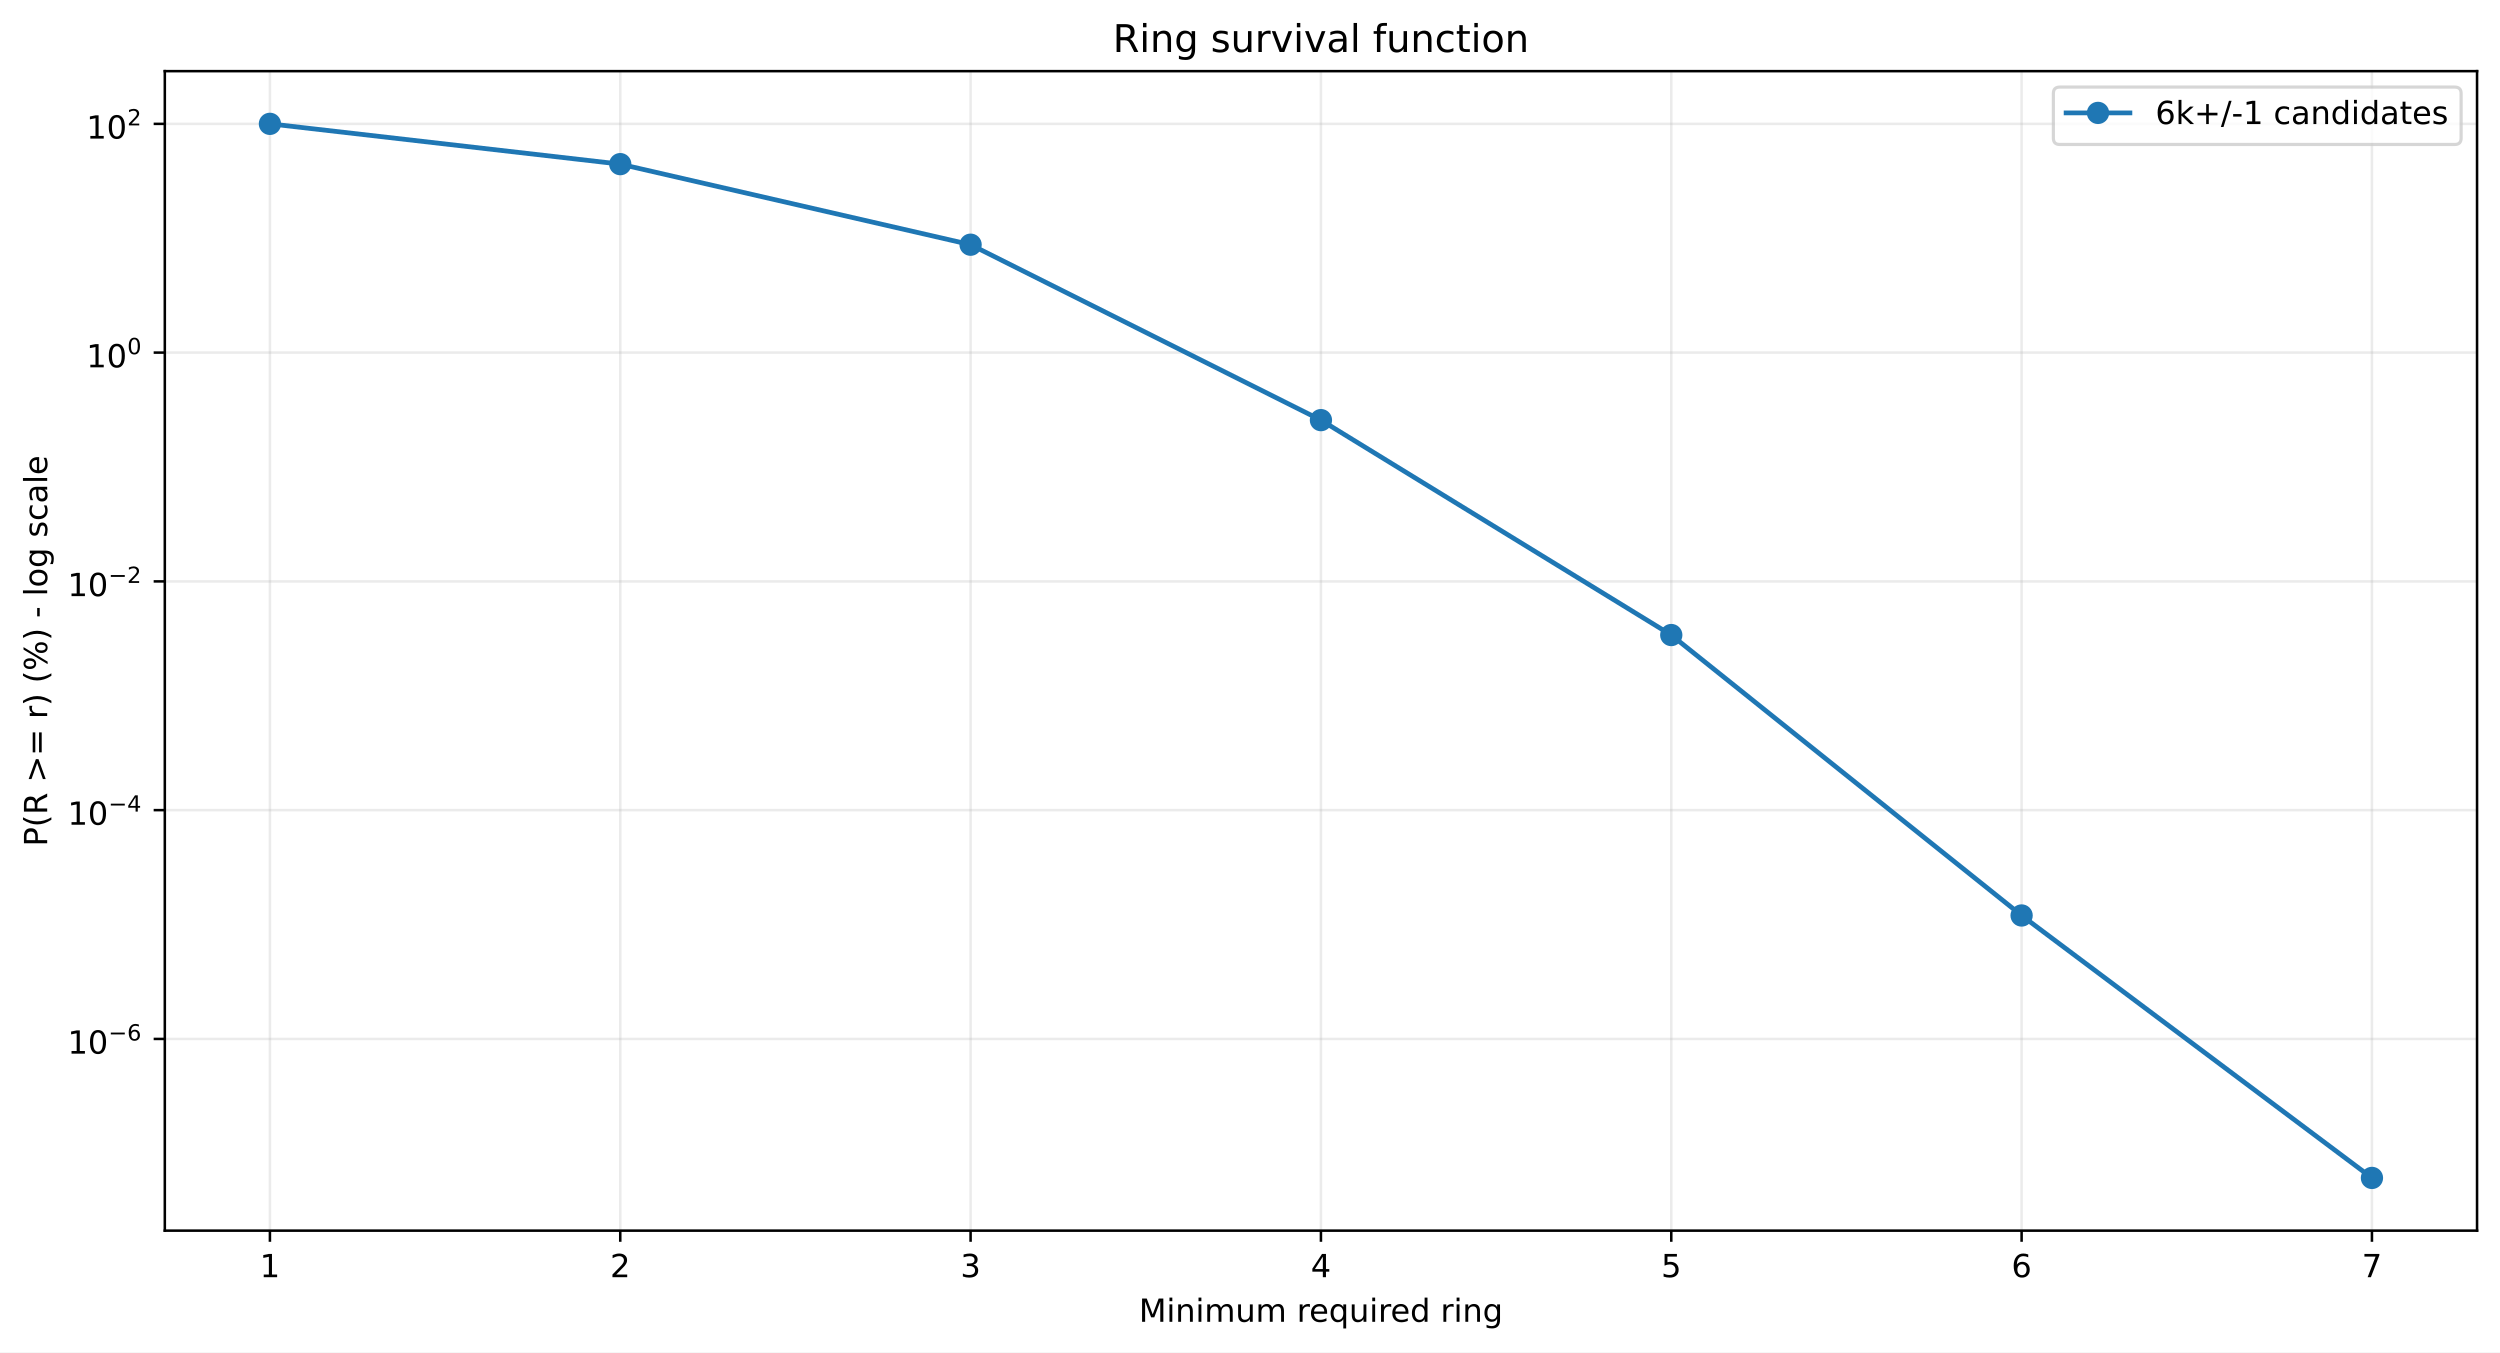
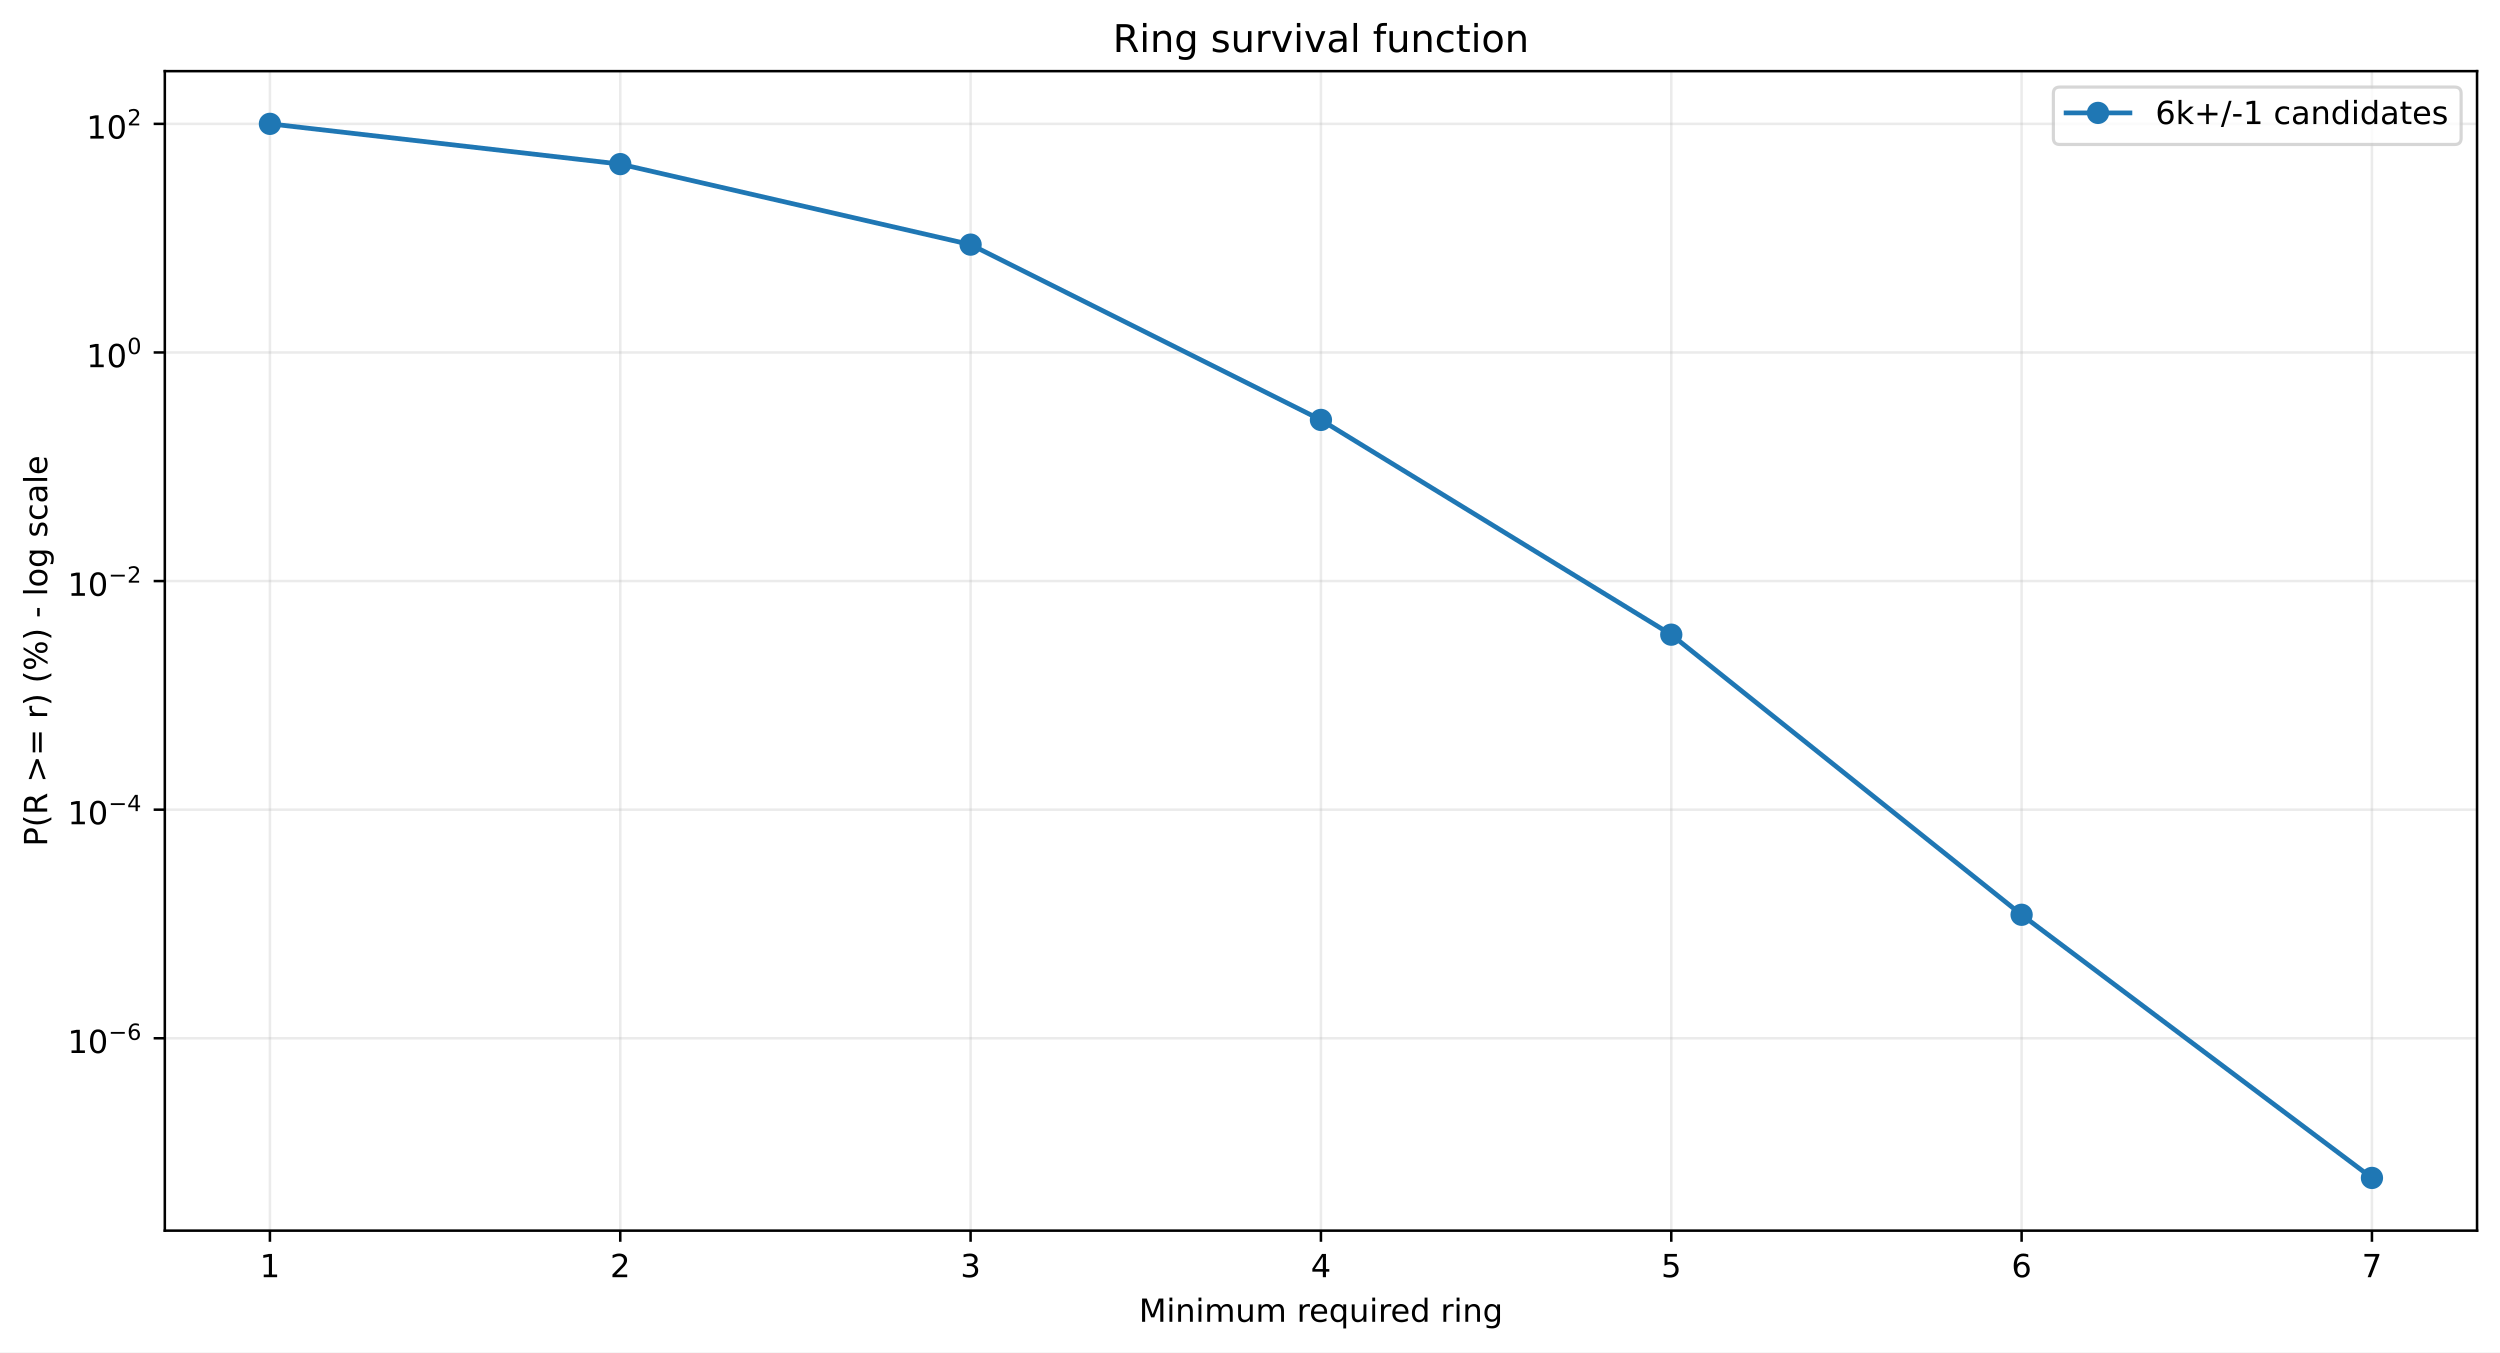
<svg xmlns="http://www.w3.org/2000/svg" xmlns:xlink="http://www.w3.org/1999/xlink" width="784.218pt" height="424.237pt" viewBox="0 0 784.218 424.237" version="1.1">
  <defs>
    <style type="text/css">*{stroke-linejoin: round; stroke-linecap: butt}</style>
  </defs>
  <g id="figure_1">
    <g id="patch_1">
      <path d="M 0 424.237  L 784.218 424.237  L 784.218 0  L 0 0  z " style="fill: #ffffff" />
    </g>
    <g id="axes_1">
      <g id="patch_2">
        <path d="M 51.701 386.036  L 777.018 386.036  L 777.018 22.318  L 51.701 22.318  z " style="fill: #ffffff" />
      </g>
      <g id="matplotlib.axis_1">
        <g id="xtick_1">
          <g id="line2d_1">
-             <path d="M 84.67 386.036  L 84.67 22.318  " clip-path="url(#p94afe099c2)" style="fill: none; stroke: #b0b0b0; stroke-opacity: 0.25; stroke-width: 0.8; stroke-linecap: square" />
+             <path d="M 84.67 386.036  L 84.67 22.318  " clip-path="url(#p0434c4e054)" style="fill: none; stroke: #b0b0b0; stroke-opacity: 0.25; stroke-width: 0.8; stroke-linecap: square" />
          </g>
          <g id="line2d_2">
            <defs>
-               <path id="m9cb161e739" d="M 0 0  L 0 3.5  " style="stroke: #000000; stroke-width: 0.8" />
+               <path id="m0dc231ab66" d="M 0 0  L 0 3.5  " style="stroke: #000000; stroke-width: 0.8" />
            </defs>
            <g>
-               <use xlink:href="#m9cb161e739" x="84.67" y="386.036" style="stroke: #000000; stroke-width: 0.8" />
+               <use xlink:href="#m0dc231ab66" x="84.67" y="386.036" style="stroke: #000000; stroke-width: 0.8" />
            </g>
          </g>
          <g id="text_1">
            <g transform="translate(81.48852 400.6334) scale(0.1 -0.1)">
              <defs>
                <path id="DejaVuSans-14" d="M 794 531  L 1825 531  L 1825 4091  L 703 3866  L 703 4441  L 1819 4666  L 2450 4666  L 2450 531  L 3481 531  L 3481 0  L 794 0  L 794 531  z " transform="scale(0.015625)" />
              </defs>
              <use xlink:href="#DejaVuSans-14" />
            </g>
          </g>
        </g>
        <g id="xtick_2">
          <g id="line2d_3">
-             <path d="M 194.566 386.036  L 194.566 22.318  " clip-path="url(#p94afe099c2)" style="fill: none; stroke: #b0b0b0; stroke-opacity: 0.25; stroke-width: 0.8; stroke-linecap: square" />
+             <path d="M 194.566 386.036  L 194.566 22.318  " clip-path="url(#p0434c4e054)" style="fill: none; stroke: #b0b0b0; stroke-opacity: 0.25; stroke-width: 0.8; stroke-linecap: square" />
          </g>
          <g id="line2d_4">
            <g>
-               <use xlink:href="#m9cb161e739" x="194.566" y="386.036" style="stroke: #000000; stroke-width: 0.8" />
+               <use xlink:href="#m0dc231ab66" x="194.566" y="386.036" style="stroke: #000000; stroke-width: 0.8" />
            </g>
          </g>
          <g id="text_2">
            <g transform="translate(191.3851 400.6334) scale(0.1 -0.1)">
              <defs>
                <path id="DejaVuSans-15" d="M 1228 531  L 3431 531  L 3431 0  L 469 0  L 469 531  Q 828 903 1448 1529  Q 2069 2156 2228 2338  Q 2531 2678 2651 2914  Q 2772 3150 2772 3378  Q 2772 3750 2511 3984  Q 2250 4219 1831 4219  Q 1534 4219 1204 4116  Q 875 4013 500 3803  L 500 4441  Q 881 4594 1212 4672  Q 1544 4750 1819 4750  Q 2544 4750 2975 4387  Q 3406 4025 3406 3419  Q 3406 3131 3298 2873  Q 3191 2616 2906 2266  Q 2828 2175 2409 1742  Q 1991 1309 1228 531  z " transform="scale(0.015625)" />
              </defs>
              <use xlink:href="#DejaVuSans-15" />
            </g>
          </g>
        </g>
        <g id="xtick_3">
          <g id="line2d_5">
-             <path d="M 304.463 386.036  L 304.463 22.318  " clip-path="url(#p94afe099c2)" style="fill: none; stroke: #b0b0b0; stroke-opacity: 0.25; stroke-width: 0.8; stroke-linecap: square" />
+             <path d="M 304.463 386.036  L 304.463 22.318  " clip-path="url(#p0434c4e054)" style="fill: none; stroke: #b0b0b0; stroke-opacity: 0.25; stroke-width: 0.8; stroke-linecap: square" />
          </g>
          <g id="line2d_6">
            <g>
-               <use xlink:href="#m9cb161e739" x="304.463" y="386.036" style="stroke: #000000; stroke-width: 0.8" />
+               <use xlink:href="#m0dc231ab66" x="304.463" y="386.036" style="stroke: #000000; stroke-width: 0.8" />
            </g>
          </g>
          <g id="text_3">
            <g transform="translate(301.2817 400.6334) scale(0.1 -0.1)">
              <defs>
                <path id="DejaVuSans-16" d="M 2597 2516  Q 3050 2419 3304 2112  Q 3559 1806 3559 1356  Q 3559 666 3084 287  Q 2609 -91 1734 -91  Q 1441 -91 1130 -33  Q 819 25 488 141  L 488 750  Q 750 597 1062 519  Q 1375 441 1716 441  Q 2309 441 2620 675  Q 2931 909 2931 1356  Q 2931 1769 2642 2001  Q 2353 2234 1838 2234  L 1294 2234  L 1294 2753  L 1863 2753  Q 2328 2753 2575 2939  Q 2822 3125 2822 3475  Q 2822 3834 2567 4026  Q 2313 4219 1838 4219  Q 1578 4219 1281 4162  Q 984 4106 628 3988  L 628 4550  Q 988 4650 1302 4700  Q 1616 4750 1894 4750  Q 2613 4750 3031 4423  Q 3450 4097 3450 3541  Q 3450 3153 3228 2886  Q 3006 2619 2597 2516  z " transform="scale(0.015625)" />
              </defs>
              <use xlink:href="#DejaVuSans-16" />
            </g>
          </g>
        </g>
        <g id="xtick_4">
          <g id="line2d_7">
-             <path d="M 414.36 386.036  L 414.36 22.318  " clip-path="url(#p94afe099c2)" style="fill: none; stroke: #b0b0b0; stroke-opacity: 0.25; stroke-width: 0.8; stroke-linecap: square" />
+             <path d="M 414.36 386.036  L 414.36 22.318  " clip-path="url(#p0434c4e054)" style="fill: none; stroke: #b0b0b0; stroke-opacity: 0.25; stroke-width: 0.8; stroke-linecap: square" />
          </g>
          <g id="line2d_8">
            <g>
-               <use xlink:href="#m9cb161e739" x="414.36" y="386.036" style="stroke: #000000; stroke-width: 0.8" />
+               <use xlink:href="#m0dc231ab66" x="414.36" y="386.036" style="stroke: #000000; stroke-width: 0.8" />
            </g>
          </g>
          <g id="text_4">
            <g transform="translate(411.1784 400.6334) scale(0.1 -0.1)">
              <defs>
                <path id="DejaVuSans-17" d="M 2419 4116  L 825 1625  L 2419 1625  L 2419 4116  z M 2253 4666  L 3047 4666  L 3047 1625  L 3713 1625  L 3713 1100  L 3047 1100  L 3047 0  L 2419 0  L 2419 1100  L 313 1100  L 313 1709  L 2253 4666  z " transform="scale(0.015625)" />
              </defs>
              <use xlink:href="#DejaVuSans-17" />
            </g>
          </g>
        </g>
        <g id="xtick_5">
          <g id="line2d_9">
-             <path d="M 524.256 386.036  L 524.256 22.318  " clip-path="url(#p94afe099c2)" style="fill: none; stroke: #b0b0b0; stroke-opacity: 0.25; stroke-width: 0.8; stroke-linecap: square" />
+             <path d="M 524.256 386.036  L 524.256 22.318  " clip-path="url(#p0434c4e054)" style="fill: none; stroke: #b0b0b0; stroke-opacity: 0.25; stroke-width: 0.8; stroke-linecap: square" />
          </g>
          <g id="line2d_10">
            <g>
-               <use xlink:href="#m9cb161e739" x="524.256" y="386.036" style="stroke: #000000; stroke-width: 0.8" />
+               <use xlink:href="#m0dc231ab66" x="524.256" y="386.036" style="stroke: #000000; stroke-width: 0.8" />
            </g>
          </g>
          <g id="text_5">
            <g transform="translate(521.075 400.6334) scale(0.1 -0.1)">
              <defs>
                <path id="DejaVuSans-18" d="M 691 4666  L 3169 4666  L 3169 4134  L 1269 4134  L 1269 2991  Q 1406 3038 1543 3061  Q 1681 3084 1819 3084  Q 2600 3084 3056 2656  Q 3513 2228 3513 1497  Q 3513 744 3044 326  Q 2575 -91 1722 -91  Q 1428 -91 1123 -41  Q 819 9 494 109  L 494 744  Q 775 591 1075 516  Q 1375 441 1709 441  Q 2250 441 2565 725  Q 2881 1009 2881 1497  Q 2881 1984 2565 2268  Q 2250 2553 1709 2553  Q 1456 2553 1204 2497  Q 953 2441 691 2322  L 691 4666  z " transform="scale(0.015625)" />
              </defs>
              <use xlink:href="#DejaVuSans-18" />
            </g>
          </g>
        </g>
        <g id="xtick_6">
          <g id="line2d_11">
-             <path d="M 634.153 386.036  L 634.153 22.318  " clip-path="url(#p94afe099c2)" style="fill: none; stroke: #b0b0b0; stroke-opacity: 0.25; stroke-width: 0.8; stroke-linecap: square" />
+             <path d="M 634.153 386.036  L 634.153 22.318  " clip-path="url(#p0434c4e054)" style="fill: none; stroke: #b0b0b0; stroke-opacity: 0.25; stroke-width: 0.8; stroke-linecap: square" />
          </g>
          <g id="line2d_12">
            <g>
-               <use xlink:href="#m9cb161e739" x="634.153" y="386.036" style="stroke: #000000; stroke-width: 0.8" />
+               <use xlink:href="#m0dc231ab66" x="634.153" y="386.036" style="stroke: #000000; stroke-width: 0.8" />
            </g>
          </g>
          <g id="text_6">
            <g transform="translate(630.9716 400.6334) scale(0.1 -0.1)">
              <defs>
                <path id="DejaVuSans-19" d="M 2113 2584  Q 1688 2584 1439 2293  Q 1191 2003 1191 1497  Q 1191 994 1439 701  Q 1688 409 2113 409  Q 2538 409 2786 701  Q 3034 994 3034 1497  Q 3034 2003 2786 2293  Q 2538 2584 2113 2584  z M 3366 4563  L 3366 3988  Q 3128 4100 2886 4159  Q 2644 4219 2406 4219  Q 1781 4219 1451 3797  Q 1122 3375 1075 2522  Q 1259 2794 1537 2939  Q 1816 3084 2150 3084  Q 2853 3084 3261 2657  Q 3669 2231 3669 1497  Q 3669 778 3244 343  Q 2819 -91 2113 -91  Q 1303 -91 875 529  Q 447 1150 447 2328  Q 447 3434 972 4092  Q 1497 4750 2381 4750  Q 2619 4750 2861 4703  Q 3103 4656 3366 4563  z " transform="scale(0.015625)" />
              </defs>
              <use xlink:href="#DejaVuSans-19" />
            </g>
          </g>
        </g>
        <g id="xtick_7">
          <g id="line2d_13">
-             <path d="M 744.049 386.036  L 744.049 22.318  " clip-path="url(#p94afe099c2)" style="fill: none; stroke: #b0b0b0; stroke-opacity: 0.25; stroke-width: 0.8; stroke-linecap: square" />
+             <path d="M 744.049 386.036  L 744.049 22.318  " clip-path="url(#p0434c4e054)" style="fill: none; stroke: #b0b0b0; stroke-opacity: 0.25; stroke-width: 0.8; stroke-linecap: square" />
          </g>
          <g id="line2d_14">
            <g>
-               <use xlink:href="#m9cb161e739" x="744.049" y="386.036" style="stroke: #000000; stroke-width: 0.8" />
+               <use xlink:href="#m0dc231ab66" x="744.049" y="386.036" style="stroke: #000000; stroke-width: 0.8" />
            </g>
          </g>
          <g id="text_7">
            <g transform="translate(740.8682 400.6334) scale(0.1 -0.1)">
              <defs>
                <path id="DejaVuSans-1a" d="M 525 4666  L 3525 4666  L 3525 4397  L 1831 0  L 1172 0  L 2766 4134  L 525 4134  L 525 4666  z " transform="scale(0.015625)" />
              </defs>
              <use xlink:href="#DejaVuSans-1a" />
            </g>
          </g>
        </g>
        <g id="text_8">
          <g transform="translate(357.2737 414.6342) scale(0.1 -0.1)">
            <defs>
              <path id="DejaVuSans-30" d="M 628 4666  L 1569 4666  L 2759 1491  L 3956 4666  L 4897 4666  L 4897 0  L 4281 0  L 4281 4097  L 3078 897  L 2444 897  L 1241 4097  L 1241 0  L 628 0  L 628 4666  z " transform="scale(0.015625)" />
              <path id="DejaVuSans-4c" d="M 603 3500  L 1178 3500  L 1178 0  L 603 0  L 603 3500  z M 603 4863  L 1178 4863  L 1178 4134  L 603 4134  L 603 4863  z " transform="scale(0.015625)" />
              <path id="DejaVuSans-51" d="M 3513 2113  L 3513 0  L 2938 0  L 2938 2094  Q 2938 2591 2744 2837  Q 2550 3084 2163 3084  Q 1697 3084 1428 2787  Q 1159 2491 1159 1978  L 1159 0  L 581 0  L 581 3500  L 1159 3500  L 1159 2956  Q 1366 3272 1645 3428  Q 1925 3584 2291 3584  Q 2894 3584 3203 3211  Q 3513 2838 3513 2113  z " transform="scale(0.015625)" />
              <path id="DejaVuSans-50" d="M 3328 2828  Q 3544 3216 3844 3400  Q 4144 3584 4550 3584  Q 5097 3584 5394 3201  Q 5691 2819 5691 2113  L 5691 0  L 5113 0  L 5113 2094  Q 5113 2597 4934 2840  Q 4756 3084 4391 3084  Q 3944 3084 3684 2787  Q 3425 2491 3425 1978  L 3425 0  L 2847 0  L 2847 2094  Q 2847 2600 2669 2842  Q 2491 3084 2119 3084  Q 1678 3084 1418 2786  Q 1159 2488 1159 1978  L 1159 0  L 581 0  L 581 3500  L 1159 3500  L 1159 2956  Q 1356 3278 1631 3431  Q 1906 3584 2284 3584  Q 2666 3584 2933 3390  Q 3200 3197 3328 2828  z " transform="scale(0.015625)" />
              <path id="DejaVuSans-58" d="M 544 1381  L 544 3500  L 1119 3500  L 1119 1403  Q 1119 906 1312 657  Q 1506 409 1894 409  Q 2359 409 2629 706  Q 2900 1003 2900 1516  L 2900 3500  L 3475 3500  L 3475 0  L 2900 0  L 2900 538  Q 2691 219 2414 64  Q 2138 -91 1772 -91  Q 1169 -91 856 284  Q 544 659 544 1381  z M 1991 3584  L 1991 3584  z " transform="scale(0.015625)" />
              <path id="DejaVuSans-3" transform="scale(0.015625)" />
              <path id="DejaVuSans-55" d="M 2631 2963  Q 2534 3019 2420 3045  Q 2306 3072 2169 3072  Q 1681 3072 1420 2755  Q 1159 2438 1159 1844  L 1159 0  L 581 0  L 581 3500  L 1159 3500  L 1159 2956  Q 1341 3275 1631 3429  Q 1922 3584 2338 3584  Q 2397 3584 2469 3576  Q 2541 3569 2628 3553  L 2631 2963  z " transform="scale(0.015625)" />
              <path id="DejaVuSans-48" d="M 3597 1894  L 3597 1613  L 953 1613  Q 991 1019 1311 708  Q 1631 397 2203 397  Q 2534 397 2845 478  Q 3156 559 3463 722  L 3463 178  Q 3153 47 2828 -22  Q 2503 -91 2169 -91  Q 1331 -91 842 396  Q 353 884 353 1716  Q 353 2575 817 3079  Q 1281 3584 2069 3584  Q 2775 3584 3186 3129  Q 3597 2675 3597 1894  z M 3022 2063  Q 3016 2534 2758 2815  Q 2500 3097 2075 3097  Q 1594 3097 1305 2825  Q 1016 2553 972 2059  L 3022 2063  z " transform="scale(0.015625)" />
              <path id="DejaVuSans-54" d="M 947 1747  Q 947 1113 1208 752  Q 1469 391 1925 391  Q 2381 391 2643 752  Q 2906 1113 2906 1747  Q 2906 2381 2643 2742  Q 2381 3103 1925 3103  Q 1469 3103 1208 2742  Q 947 2381 947 1747  z M 2906 525  Q 2725 213 2448 61  Q 2172 -91 1784 -91  Q 1150 -91 751 415  Q 353 922 353 1747  Q 353 2572 751 3078  Q 1150 3584 1784 3584  Q 2172 3584 2448 3432  Q 2725 3281 2906 2969  L 2906 3500  L 3481 3500  L 3481 -1331  L 2906 -1331  L 2906 525  z " transform="scale(0.015625)" />
              <path id="DejaVuSans-47" d="M 2906 2969  L 2906 4863  L 3481 4863  L 3481 0  L 2906 0  L 2906 525  Q 2725 213 2448 61  Q 2172 -91 1784 -91  Q 1150 -91 751 415  Q 353 922 353 1747  Q 353 2572 751 3078  Q 1150 3584 1784 3584  Q 2172 3584 2448 3432  Q 2725 3281 2906 2969  z M 947 1747  Q 947 1113 1208 752  Q 1469 391 1925 391  Q 2381 391 2643 752  Q 2906 1113 2906 1747  Q 2906 2381 2643 2742  Q 2381 3103 1925 3103  Q 1469 3103 1208 2742  Q 947 2381 947 1747  z " transform="scale(0.015625)" />
              <path id="DejaVuSans-4a" d="M 2906 1791  Q 2906 2416 2648 2759  Q 2391 3103 1925 3103  Q 1463 3103 1205 2759  Q 947 2416 947 1791  Q 947 1169 1205 825  Q 1463 481 1925 481  Q 2391 481 2648 825  Q 2906 1169 2906 1791  z M 3481 434  Q 3481 -459 3084 -895  Q 2688 -1331 1869 -1331  Q 1566 -1331 1297 -1286  Q 1028 -1241 775 -1147  L 775 -588  Q 1028 -725 1275 -790  Q 1522 -856 1778 -856  Q 2344 -856 2625 -561  Q 2906 -266 2906 331  L 2906 616  Q 2728 306 2450 153  Q 2172 0 1784 0  Q 1141 0 747 490  Q 353 981 353 1791  Q 353 2603 747 3093  Q 1141 3584 1784 3584  Q 2172 3584 2450 3431  Q 2728 3278 2906 2969  L 2906 3500  L 3481 3500  L 3481 434  z " transform="scale(0.015625)" />
            </defs>
            <use xlink:href="#DejaVuSans-30" />
            <use xlink:href="#DejaVuSans-4c" transform="translate(86.28125 0)" />
            <use xlink:href="#DejaVuSans-51" transform="translate(114.0625 0)" />
            <use xlink:href="#DejaVuSans-4c" transform="translate(177.4375 0)" />
            <use xlink:href="#DejaVuSans-50" transform="translate(205.2188 0)" />
            <use xlink:href="#DejaVuSans-58" transform="translate(302.625 0)" />
            <use xlink:href="#DejaVuSans-50" transform="translate(366 0)" />
            <use xlink:href="#DejaVuSans-3" transform="translate(463.4062 0)" />
            <use xlink:href="#DejaVuSans-55" transform="translate(495.1875 0)" />
            <use xlink:href="#DejaVuSans-48" transform="translate(534.0938 0)" />
            <use xlink:href="#DejaVuSans-54" transform="translate(595.625 0)" />
            <use xlink:href="#DejaVuSans-58" transform="translate(659.1094 0)" />
            <use xlink:href="#DejaVuSans-4c" transform="translate(722.4844 0)" />
            <use xlink:href="#DejaVuSans-55" transform="translate(750.2656 0)" />
            <use xlink:href="#DejaVuSans-48" transform="translate(789.1719 0)" />
            <use xlink:href="#DejaVuSans-47" transform="translate(850.7031 0)" />
            <use xlink:href="#DejaVuSans-3" transform="translate(914.1875 0)" />
            <use xlink:href="#DejaVuSans-55" transform="translate(945.9688 0)" />
            <use xlink:href="#DejaVuSans-4c" transform="translate(987.0781 0)" />
            <use xlink:href="#DejaVuSans-51" transform="translate(1014.859 0)" />
            <use xlink:href="#DejaVuSans-4a" transform="translate(1078.234 0)" />
          </g>
        </g>
      </g>
      <g id="matplotlib.axis_2">
        <g id="ytick_1">
          <g id="line2d_15">
-             <path d="M 51.701 325.895  L 777.018 325.895  " clip-path="url(#p94afe099c2)" style="fill: none; stroke: #b0b0b0; stroke-opacity: 0.25; stroke-width: 0.8; stroke-linecap: square" />
+             <path d="M 51.701 325.695  L 777.018 325.695  " clip-path="url(#p0434c4e054)" style="fill: none; stroke: #b0b0b0; stroke-opacity: 0.25; stroke-width: 0.8; stroke-linecap: square" />
          </g>
          <g id="line2d_16">
            <defs>
-               <path id="m0ee964421a" d="M 0 0  L -3.5 0  " style="stroke: #000000; stroke-width: 0.8" />
+               <path id="mc0c664984e" d="M 0 0  L -3.5 0  " style="stroke: #000000; stroke-width: 0.8" />
            </defs>
            <g>
-               <use xlink:href="#m0ee964421a" x="51.701" y="325.895" style="stroke: #000000; stroke-width: 0.8" />
+               <use xlink:href="#mc0c664984e" x="51.701" y="325.695" style="stroke: #000000; stroke-width: 0.8" />
            </g>
          </g>
          <g id="text_9">
-             <g transform="translate(21.20078 330.5954) scale(0.1 -0.1)">
+             <g transform="translate(21.20078 330.3951) scale(0.1 -0.1)">
              <defs>
                <path id="DejaVuSans-13" d="M 2034 4250  Q 1547 4250 1301 3770  Q 1056 3291 1056 2328  Q 1056 1369 1301 889  Q 1547 409 2034 409  Q 2525 409 2770 889  Q 3016 1369 3016 2328  Q 3016 3291 2770 3770  Q 2525 4250 2034 4250  z M 2034 4750  Q 2819 4750 3233 4129  Q 3647 3509 3647 2328  Q 3647 1150 3233 529  Q 2819 -91 2034 -91  Q 1250 -91 836 529  Q 422 1150 422 2328  Q 422 3509 836 4129  Q 1250 4750 2034 4750  z " transform="scale(0.015625)" />
                <path id="DejaVuSans-c9c" d="M 678 2272  L 4684 2272  L 4684 1741  L 678 1741  L 678 2272  z " transform="scale(0.015625)" />
              </defs>
              <use xlink:href="#DejaVuSans-14" transform="translate(0 0.746875)" />
              <use xlink:href="#DejaVuSans-13" transform="translate(63.62305 0.746875)" />
              <use xlink:href="#DejaVuSans-c9c" transform="translate(128.2031 42.04688) scale(0.7)" />
              <use xlink:href="#DejaVuSans-19" transform="translate(186.8555 42.04688) scale(0.7)" />
            </g>
          </g>
        </g>
        <g id="ytick_2">
          <g id="line2d_17">
-             <path d="M 51.701 254.134  L 777.018 254.134  " clip-path="url(#p94afe099c2)" style="fill: none; stroke: #b0b0b0; stroke-opacity: 0.25; stroke-width: 0.8; stroke-linecap: square" />
+             <path d="M 51.701 253.984  L 777.018 253.984  " clip-path="url(#p0434c4e054)" style="fill: none; stroke: #b0b0b0; stroke-opacity: 0.25; stroke-width: 0.8; stroke-linecap: square" />
          </g>
          <g id="line2d_18">
            <g>
-               <use xlink:href="#m0ee964421a" x="51.701" y="254.134" style="stroke: #000000; stroke-width: 0.8" />
+               <use xlink:href="#mc0c664984e" x="51.701" y="253.984" style="stroke: #000000; stroke-width: 0.8" />
            </g>
          </g>
          <g id="text_10">
-             <g transform="translate(21.20078 258.7842) scale(0.1 -0.1)">
+             <g transform="translate(21.20078 258.634) scale(0.1 -0.1)">
              <use xlink:href="#DejaVuSans-14" transform="translate(0 0.665625)" />
              <use xlink:href="#DejaVuSans-13" transform="translate(63.62305 0.665625)" />
              <use xlink:href="#DejaVuSans-c9c" transform="translate(128.2031 41.96563) scale(0.7)" />
              <use xlink:href="#DejaVuSans-17" transform="translate(186.8555 41.96563) scale(0.7)" />
            </g>
          </g>
        </g>
        <g id="ytick_3">
          <g id="line2d_19">
-             <path d="M 51.701 182.373  L 777.018 182.373  " clip-path="url(#p94afe099c2)" style="fill: none; stroke: #b0b0b0; stroke-opacity: 0.25; stroke-width: 0.8; stroke-linecap: square" />
+             <path d="M 51.701 182.273  L 777.018 182.273  " clip-path="url(#p0434c4e054)" style="fill: none; stroke: #b0b0b0; stroke-opacity: 0.25; stroke-width: 0.8; stroke-linecap: square" />
          </g>
          <g id="line2d_20">
            <g>
-               <use xlink:href="#m0ee964421a" x="51.701" y="182.373" style="stroke: #000000; stroke-width: 0.8" />
+               <use xlink:href="#mc0c664984e" x="51.701" y="182.273" style="stroke: #000000; stroke-width: 0.8" />
            </g>
          </g>
          <g id="text_11">
-             <g transform="translate(21.20078 187.0731) scale(0.1 -0.1)">
+             <g transform="translate(21.20078 186.9729) scale(0.1 -0.1)">
              <use xlink:href="#DejaVuSans-14" transform="translate(0 0.746875)" />
              <use xlink:href="#DejaVuSans-13" transform="translate(63.62305 0.746875)" />
              <use xlink:href="#DejaVuSans-c9c" transform="translate(128.2031 42.04688) scale(0.7)" />
              <use xlink:href="#DejaVuSans-15" transform="translate(186.8555 42.04688) scale(0.7)" />
            </g>
          </g>
        </g>
        <g id="ytick_4">
          <g id="line2d_21">
-             <path d="M 51.701 110.612  L 777.018 110.612  " clip-path="url(#p94afe099c2)" style="fill: none; stroke: #b0b0b0; stroke-opacity: 0.25; stroke-width: 0.8; stroke-linecap: square" />
+             <path d="M 51.701 110.562  L 777.018 110.562  " clip-path="url(#p0434c4e054)" style="fill: none; stroke: #b0b0b0; stroke-opacity: 0.25; stroke-width: 0.8; stroke-linecap: square" />
          </g>
          <g id="line2d_22">
            <g>
-               <use xlink:href="#m0ee964421a" x="51.701" y="110.612" style="stroke: #000000; stroke-width: 0.8" />
+               <use xlink:href="#mc0c664984e" x="51.701" y="110.562" style="stroke: #000000; stroke-width: 0.8" />
            </g>
          </g>
          <g id="text_12">
-             <g transform="translate(27.10078 115.3119) scale(0.1 -0.1)">
+             <g transform="translate(27.10078 115.2618) scale(0.1 -0.1)">
              <use xlink:href="#DejaVuSans-14" transform="translate(0 0.746875)" />
              <use xlink:href="#DejaVuSans-13" transform="translate(63.62305 0.746875)" />
              <use xlink:href="#DejaVuSans-13" transform="translate(128.2031 42.04688) scale(0.7)" />
            </g>
          </g>
        </g>
        <g id="ytick_5">
          <g id="line2d_23">
-             <path d="M 51.701 38.851  L 777.018 38.851  " clip-path="url(#p94afe099c2)" style="fill: none; stroke: #b0b0b0; stroke-opacity: 0.25; stroke-width: 0.8; stroke-linecap: square" />
+             <path d="M 51.701 38.851  L 777.018 38.851  " clip-path="url(#p0434c4e054)" style="fill: none; stroke: #b0b0b0; stroke-opacity: 0.25; stroke-width: 0.8; stroke-linecap: square" />
          </g>
          <g id="line2d_24">
            <g>
-               <use xlink:href="#m0ee964421a" x="51.701" y="38.851" style="stroke: #000000; stroke-width: 0.8" />
+               <use xlink:href="#mc0c664984e" x="51.701" y="38.851" style="stroke: #000000; stroke-width: 0.8" />
            </g>
          </g>
          <g id="text_13">
            <g transform="translate(27.10078 43.55075) scale(0.1 -0.1)">
              <use xlink:href="#DejaVuSans-14" transform="translate(0 0.746875)" />
              <use xlink:href="#DejaVuSans-13" transform="translate(63.62305 0.746875)" />
              <use xlink:href="#DejaVuSans-15" transform="translate(128.2031 42.04688) scale(0.7)" />
            </g>
          </g>
        </g>
        <g id="text_14">
          <g transform="translate(14.79844 265.4996) rotate(-90) scale(0.1 -0.1)">
            <defs>
              <path id="DejaVuSans-33" d="M 1259 4147  L 1259 2394  L 2053 2394  Q 2494 2394 2734 2622  Q 2975 2850 2975 3272  Q 2975 3691 2734 3919  Q 2494 4147 2053 4147  L 1259 4147  z M 628 4666  L 2053 4666  Q 2838 4666 3239 4311  Q 3641 3956 3641 3272  Q 3641 2581 3239 2228  Q 2838 1875 2053 1875  L 1259 1875  L 1259 0  L 628 0  L 628 4666  z " transform="scale(0.015625)" />
              <path id="DejaVuSans-b" d="M 1984 4856  Q 1566 4138 1362 3434  Q 1159 2731 1159 2009  Q 1159 1288 1364 580  Q 1569 -128 1984 -844  L 1484 -844  Q 1016 -109 783 600  Q 550 1309 550 2009  Q 550 2706 781 3412  Q 1013 4119 1484 4856  L 1984 4856  z " transform="scale(0.015625)" />
              <path id="DejaVuSans-35" d="M 2841 2188  Q 3044 2119 3236 1894  Q 3428 1669 3622 1275  L 4263 0  L 3584 0  L 2988 1197  Q 2756 1666 2539 1819  Q 2322 1972 1947 1972  L 1259 1972  L 1259 0  L 628 0  L 628 4666  L 2053 4666  Q 2853 4666 3247 4331  Q 3641 3997 3641 3322  Q 3641 2881 3436 2590  Q 3231 2300 2841 2188  z M 1259 4147  L 1259 2491  L 2053 2491  Q 2509 2491 2742 2702  Q 2975 2913 2975 3322  Q 2975 3731 2742 3939  Q 2509 4147 2053 4147  L 1259 4147  z " transform="scale(0.015625)" />
              <path id="DejaVuSans-21" d="M 678 3150  L 678 3719  L 4684 2266  L 4684 1747  L 678 294  L 678 863  L 3897 2003  L 678 3150  z " transform="scale(0.015625)" />
              <path id="DejaVuSans-20" d="M 678 2906  L 4684 2906  L 4684 2381  L 678 2381  L 678 2906  z M 678 1631  L 4684 1631  L 4684 1100  L 678 1100  L 678 1631  z " transform="scale(0.015625)" />
              <path id="DejaVuSans-c" d="M 513 4856  L 1013 4856  Q 1481 4119 1714 3412  Q 1947 2706 1947 2009  Q 1947 1309 1714 600  Q 1481 -109 1013 -844  L 513 -844  Q 928 -128 1133 580  Q 1338 1288 1338 2009  Q 1338 2731 1133 3434  Q 928 4138 513 4856  z " transform="scale(0.015625)" />
              <path id="DejaVuSans-8" d="M 4653 2053  Q 4381 2053 4226 1822  Q 4072 1591 4072 1178  Q 4072 772 4226 539  Q 4381 306 4653 306  Q 4919 306 5073 539  Q 5228 772 5228 1178  Q 5228 1588 5073 1820  Q 4919 2053 4653 2053  z M 4653 2450  Q 5147 2450 5437 2106  Q 5728 1763 5728 1178  Q 5728 594 5436 251  Q 5144 -91 4653 -91  Q 4153 -91 3862 251  Q 3572 594 3572 1178  Q 3572 1766 3864 2108  Q 4156 2450 4653 2450  z M 1428 4353  Q 1159 4353 1004 4120  Q 850 3888 850 3481  Q 850 3069 1003 2837  Q 1156 2606 1428 2606  Q 1700 2606 1854 2837  Q 2009 3069 2009 3481  Q 2009 3884 1853 4118  Q 1697 4353 1428 4353  z M 4250 4750  L 4750 4750  L 1831 -91  L 1331 -91  L 4250 4750  z M 1428 4750  Q 1922 4750 2215 4408  Q 2509 4066 2509 3481  Q 2509 2891 2217 2550  Q 1925 2209 1428 2209  Q 931 2209 642 2551  Q 353 2894 353 3481  Q 353 4063 643 4406  Q 934 4750 1428 4750  z " transform="scale(0.015625)" />
              <path id="DejaVuSans-10" d="M 313 2009  L 1997 2009  L 1997 1497  L 313 1497  L 313 2009  z " transform="scale(0.015625)" />
              <path id="DejaVuSans-4f" d="M 603 4863  L 1178 4863  L 1178 0  L 603 0  L 603 4863  z " transform="scale(0.015625)" />
              <path id="DejaVuSans-52" d="M 1959 3097  Q 1497 3097 1228 2736  Q 959 2375 959 1747  Q 959 1119 1226 758  Q 1494 397 1959 397  Q 2419 397 2687 759  Q 2956 1122 2956 1747  Q 2956 2369 2687 2733  Q 2419 3097 1959 3097  z M 1959 3584  Q 2709 3584 3137 3096  Q 3566 2609 3566 1747  Q 3566 888 3137 398  Q 2709 -91 1959 -91  Q 1206 -91 779 398  Q 353 888 353 1747  Q 353 2609 779 3096  Q 1206 3584 1959 3584  z " transform="scale(0.015625)" />
              <path id="DejaVuSans-56" d="M 2834 3397  L 2834 2853  Q 2591 2978 2328 3040  Q 2066 3103 1784 3103  Q 1356 3103 1142 2972  Q 928 2841 928 2578  Q 928 2378 1081 2264  Q 1234 2150 1697 2047  L 1894 2003  Q 2506 1872 2764 1633  Q 3022 1394 3022 966  Q 3022 478 2636 193  Q 2250 -91 1575 -91  Q 1294 -91 989 -36  Q 684 19 347 128  L 347 722  Q 666 556 975 473  Q 1284 391 1588 391  Q 1994 391 2212 530  Q 2431 669 2431 922  Q 2431 1156 2273 1281  Q 2116 1406 1581 1522  L 1381 1569  Q 847 1681 609 1914  Q 372 2147 372 2553  Q 372 3047 722 3315  Q 1072 3584 1716 3584  Q 2034 3584 2315 3537  Q 2597 3491 2834 3397  z " transform="scale(0.015625)" />
              <path id="DejaVuSans-46" d="M 3122 3366  L 3122 2828  Q 2878 2963 2633 3030  Q 2388 3097 2138 3097  Q 1578 3097 1268 2742  Q 959 2388 959 1747  Q 959 1106 1268 751  Q 1578 397 2138 397  Q 2388 397 2633 464  Q 2878 531 3122 666  L 3122 134  Q 2881 22 2623 -34  Q 2366 -91 2075 -91  Q 1284 -91 818 406  Q 353 903 353 1747  Q 353 2603 823 3093  Q 1294 3584 2113 3584  Q 2378 3584 2631 3529  Q 2884 3475 3122 3366  z " transform="scale(0.015625)" />
              <path id="DejaVuSans-44" d="M 2194 1759  Q 1497 1759 1228 1600  Q 959 1441 959 1056  Q 959 750 1161 570  Q 1363 391 1709 391  Q 2188 391 2477 730  Q 2766 1069 2766 1631  L 2766 1759  L 2194 1759  z M 3341 1997  L 3341 0  L 2766 0  L 2766 531  Q 2569 213 2275 61  Q 1981 -91 1556 -91  Q 1019 -91 701 211  Q 384 513 384 1019  Q 384 1609 779 1909  Q 1175 2209 1959 2209  L 2766 2209  L 2766 2266  Q 2766 2663 2505 2880  Q 2244 3097 1772 3097  Q 1472 3097 1187 3025  Q 903 2953 641 2809  L 641 3341  Q 956 3463 1253 3523  Q 1550 3584 1831 3584  Q 2591 3584 2966 3190  Q 3341 2797 3341 1997  z " transform="scale(0.015625)" />
            </defs>
            <use xlink:href="#DejaVuSans-33" />
            <use xlink:href="#DejaVuSans-b" transform="translate(60.29688 0)" />
            <use xlink:href="#DejaVuSans-35" transform="translate(99.3125 0)" />
            <use xlink:href="#DejaVuSans-3" transform="translate(168.7969 0)" />
            <use xlink:href="#DejaVuSans-21" transform="translate(200.5781 0)" />
            <use xlink:href="#DejaVuSans-20" transform="translate(284.375 0)" />
            <use xlink:href="#DejaVuSans-3" transform="translate(368.1719 0)" />
            <use xlink:href="#DejaVuSans-55" transform="translate(399.9531 0)" />
            <use xlink:href="#DejaVuSans-c" transform="translate(441.0625 0)" />
            <use xlink:href="#DejaVuSans-3" transform="translate(480.0781 0)" />
            <use xlink:href="#DejaVuSans-b" transform="translate(511.8594 0)" />
            <use xlink:href="#DejaVuSans-8" transform="translate(550.875 0)" />
            <use xlink:href="#DejaVuSans-c" transform="translate(645.8906 0)" />
            <use xlink:href="#DejaVuSans-3" transform="translate(684.9062 0)" />
            <use xlink:href="#DejaVuSans-10" transform="translate(716.6875 0)" />
            <use xlink:href="#DejaVuSans-3" transform="translate(752.7656 0)" />
            <use xlink:href="#DejaVuSans-4f" transform="translate(784.5469 0)" />
            <use xlink:href="#DejaVuSans-52" transform="translate(812.3281 0)" />
            <use xlink:href="#DejaVuSans-4a" transform="translate(873.5156 0)" />
            <use xlink:href="#DejaVuSans-3" transform="translate(937 0)" />
            <use xlink:href="#DejaVuSans-56" transform="translate(968.7812 0)" />
            <use xlink:href="#DejaVuSans-46" transform="translate(1020.875 0)" />
            <use xlink:href="#DejaVuSans-44" transform="translate(1075.859 0)" />
            <use xlink:href="#DejaVuSans-4f" transform="translate(1137.141 0)" />
            <use xlink:href="#DejaVuSans-48" transform="translate(1164.922 0)" />
          </g>
        </g>
      </g>
      <g id="line2d_25">
-         <path d="M 84.67 38.851  L 194.566 51.487  L 304.463 76.76  L 414.36 131.79  L 524.256 199.205  L 634.153 287.176  L 744.049 369.503  " clip-path="url(#p94afe099c2)" style="fill: none; stroke: #1f77b4; stroke-width: 1.5; stroke-linecap: square" />
+         <path d="M 84.67 38.851  L 194.566 51.478  L 304.463 76.734  L 414.36 131.726  L 524.256 199.088  L 634.153 286.954  L 744.049 369.503  " clip-path="url(#p0434c4e054)" style="fill: none; stroke: #1f77b4; stroke-width: 1.5; stroke-linecap: square" />
        <defs>
-           <path id="m7b66de5adc" d="M 0 3  C 0.796 3 1.559 2.684 2.121 2.121  C 2.684 1.559 3 0.796 3 0  C 3 -0.796 2.684 -1.559 2.121 -2.121  C 1.559 -2.684 0.796 -3 0 -3  C -0.796 -3 -1.559 -2.684 -2.121 -2.121  C -2.684 -1.559 -3 -0.796 -3 0  C -3 0.796 -2.684 1.559 -2.121 2.121  C -1.559 2.684 -0.796 3 0 3  z " style="stroke: #1f77b4" />
+           <path id="m8e070673d7" d="M 0 3  C 0.796 3 1.559 2.684 2.121 2.121  C 2.684 1.559 3 0.796 3 0  C 3 -0.796 2.684 -1.559 2.121 -2.121  C 1.559 -2.684 0.796 -3 0 -3  C -0.796 -3 -1.559 -2.684 -2.121 -2.121  C -2.684 -1.559 -3 -0.796 -3 0  C -3 0.796 -2.684 1.559 -2.121 2.121  C -1.559 2.684 -0.796 3 0 3  z " style="stroke: #1f77b4" />
        </defs>
-         <g clip-path="url(#p94afe099c2)">
-           <use xlink:href="#m7b66de5adc" x="84.67" y="38.851" style="fill: #1f77b4; stroke: #1f77b4" />
-           <use xlink:href="#m7b66de5adc" x="194.566" y="51.487" style="fill: #1f77b4; stroke: #1f77b4" />
-           <use xlink:href="#m7b66de5adc" x="304.463" y="76.76" style="fill: #1f77b4; stroke: #1f77b4" />
-           <use xlink:href="#m7b66de5adc" x="414.36" y="131.79" style="fill: #1f77b4; stroke: #1f77b4" />
-           <use xlink:href="#m7b66de5adc" x="524.256" y="199.205" style="fill: #1f77b4; stroke: #1f77b4" />
-           <use xlink:href="#m7b66de5adc" x="634.153" y="287.176" style="fill: #1f77b4; stroke: #1f77b4" />
-           <use xlink:href="#m7b66de5adc" x="744.049" y="369.503" style="fill: #1f77b4; stroke: #1f77b4" />
+         <g clip-path="url(#p0434c4e054)">
+           <use xlink:href="#m8e070673d7" x="84.67" y="38.851" style="fill: #1f77b4; stroke: #1f77b4" />
+           <use xlink:href="#m8e070673d7" x="194.566" y="51.478" style="fill: #1f77b4; stroke: #1f77b4" />
+           <use xlink:href="#m8e070673d7" x="304.463" y="76.734" style="fill: #1f77b4; stroke: #1f77b4" />
+           <use xlink:href="#m8e070673d7" x="414.36" y="131.726" style="fill: #1f77b4; stroke: #1f77b4" />
+           <use xlink:href="#m8e070673d7" x="524.256" y="199.088" style="fill: #1f77b4; stroke: #1f77b4" />
+           <use xlink:href="#m8e070673d7" x="634.153" y="286.954" style="fill: #1f77b4; stroke: #1f77b4" />
+           <use xlink:href="#m8e070673d7" x="744.049" y="369.503" style="fill: #1f77b4; stroke: #1f77b4" />
        </g>
      </g>
      <g id="patch_3">
        <path d="M 51.701 386.036  L 51.701 22.318  " style="fill: none; stroke: #000000; stroke-width: 0.8; stroke-linejoin: miter; stroke-linecap: square" />
      </g>
      <g id="patch_4">
        <path d="M 777.018 386.036  L 777.018 22.318  " style="fill: none; stroke: #000000; stroke-width: 0.8; stroke-linejoin: miter; stroke-linecap: square" />
      </g>
      <g id="patch_5">
        <path d="M 51.701 386.036  L 777.018 386.036  " style="fill: none; stroke: #000000; stroke-width: 0.8; stroke-linejoin: miter; stroke-linecap: square" />
      </g>
      <g id="patch_6">
        <path d="M 51.701 22.318  L 777.018 22.318  " style="fill: none; stroke: #000000; stroke-width: 0.8; stroke-linejoin: miter; stroke-linecap: square" />
      </g>
      <g id="text_15">
        <g transform="translate(349.0815 16.31812) scale(0.12 -0.12)">
          <defs>
            <path id="DejaVuSans-59" d="M 191 3500  L 800 3500  L 1894 563  L 2988 3500  L 3597 3500  L 2284 0  L 1503 0  L 191 3500  z " transform="scale(0.015625)" />
            <path id="DejaVuSans-49" d="M 2375 4863  L 2375 4384  L 1825 4384  Q 1516 4384 1395 4259  Q 1275 4134 1275 3809  L 1275 3500  L 2222 3500  L 2222 3053  L 1275 3053  L 1275 0  L 697 0  L 697 3053  L 147 3053  L 147 3500  L 697 3500  L 697 3744  Q 697 4328 969 4595  Q 1241 4863 1831 4863  L 2375 4863  z " transform="scale(0.015625)" />
            <path id="DejaVuSans-57" d="M 1172 4494  L 1172 3500  L 2356 3500  L 2356 3053  L 1172 3053  L 1172 1153  Q 1172 725 1289 603  Q 1406 481 1766 481  L 2356 481  L 2356 0  L 1766 0  Q 1100 0 847 248  Q 594 497 594 1153  L 594 3053  L 172 3053  L 172 3500  L 594 3500  L 594 4494  L 1172 4494  z " transform="scale(0.015625)" />
          </defs>
          <use xlink:href="#DejaVuSans-35" />
          <use xlink:href="#DejaVuSans-4c" transform="translate(69.48438 0)" />
          <use xlink:href="#DejaVuSans-51" transform="translate(97.26562 0)" />
          <use xlink:href="#DejaVuSans-4a" transform="translate(160.6406 0)" />
          <use xlink:href="#DejaVuSans-3" transform="translate(224.125 0)" />
          <use xlink:href="#DejaVuSans-56" transform="translate(255.9062 0)" />
          <use xlink:href="#DejaVuSans-58" transform="translate(308 0)" />
          <use xlink:href="#DejaVuSans-55" transform="translate(371.375 0)" />
          <use xlink:href="#DejaVuSans-59" transform="translate(412.4844 0)" />
          <use xlink:href="#DejaVuSans-4c" transform="translate(471.6719 0)" />
          <use xlink:href="#DejaVuSans-59" transform="translate(499.4531 0)" />
          <use xlink:href="#DejaVuSans-44" transform="translate(558.6406 0)" />
          <use xlink:href="#DejaVuSans-4f" transform="translate(619.9219 0)" />
          <use xlink:href="#DejaVuSans-3" transform="translate(647.7031 0)" />
          <use xlink:href="#DejaVuSans-49" transform="translate(679.4844 0)" />
          <use xlink:href="#DejaVuSans-58" transform="translate(714.6875 0)" />
          <use xlink:href="#DejaVuSans-51" transform="translate(778.0625 0)" />
          <use xlink:href="#DejaVuSans-46" transform="translate(841.4375 0)" />
          <use xlink:href="#DejaVuSans-57" transform="translate(896.4219 0)" />
          <use xlink:href="#DejaVuSans-4c" transform="translate(935.625 0)" />
          <use xlink:href="#DejaVuSans-52" transform="translate(963.4062 0)" />
          <use xlink:href="#DejaVuSans-51" transform="translate(1024.594 0)" />
        </g>
      </g>
      <g id="legend_1">
        <g id="patch_7">
          <path d="M 646.118 45.319  L 770.018 45.319  Q 772.018 45.319 772.018 43.319  L 772.018 29.318  Q 772.018 27.318 770.018 27.318  L 646.118 27.318  Q 644.118 27.318 644.118 29.318  L 644.118 43.319  Q 644.118 45.319 646.118 45.319  z " style="fill: #ffffff; opacity: 0.8; stroke: #cccccc; stroke-linejoin: miter" />
        </g>
        <g id="line2d_26">
          <path d="M 648.118 35.417  L 658.118 35.417  L 668.118 35.417  " style="fill: none; stroke: #1f77b4; stroke-width: 1.5; stroke-linecap: square" />
          <g>
-             <use xlink:href="#m7b66de5adc" x="658.118" y="35.417" style="fill: #1f77b4; stroke: #1f77b4" />
+             <use xlink:href="#m8e070673d7" x="658.118" y="35.417" style="fill: #1f77b4; stroke: #1f77b4" />
          </g>
        </g>
        <g id="text_16">
          <g transform="translate(676.1184 38.91656) scale(0.1 -0.1)">
            <defs>
              <path id="DejaVuSans-4e" d="M 581 4863  L 1159 4863  L 1159 1991  L 2875 3500  L 3609 3500  L 1753 1863  L 3688 0  L 2938 0  L 1159 1709  L 1159 0  L 581 0  L 581 4863  z " transform="scale(0.015625)" />
              <path id="DejaVuSans-e" d="M 2944 4013  L 2944 2272  L 4684 2272  L 4684 1741  L 2944 1741  L 2944 0  L 2419 0  L 2419 1741  L 678 1741  L 678 2272  L 2419 2272  L 2419 4013  L 2944 4013  z " transform="scale(0.015625)" />
              <path id="DejaVuSans-12" d="M 1625 4666  L 2156 4666  L 531 -594  L 0 -594  L 1625 4666  z " transform="scale(0.015625)" />
            </defs>
            <use xlink:href="#DejaVuSans-19" />
            <use xlink:href="#DejaVuSans-4e" transform="translate(63.625 0)" />
            <use xlink:href="#DejaVuSans-e" transform="translate(121.5312 0)" />
            <use xlink:href="#DejaVuSans-12" transform="translate(205.3281 0)" />
            <use xlink:href="#DejaVuSans-10" transform="translate(239.0156 0)" />
            <use xlink:href="#DejaVuSans-14" transform="translate(275.0938 0)" />
            <use xlink:href="#DejaVuSans-3" transform="translate(338.7188 0)" />
            <use xlink:href="#DejaVuSans-46" transform="translate(370.5 0)" />
            <use xlink:href="#DejaVuSans-44" transform="translate(425.4844 0)" />
            <use xlink:href="#DejaVuSans-51" transform="translate(486.7656 0)" />
            <use xlink:href="#DejaVuSans-47" transform="translate(550.1406 0)" />
            <use xlink:href="#DejaVuSans-4c" transform="translate(613.625 0)" />
            <use xlink:href="#DejaVuSans-47" transform="translate(641.4062 0)" />
            <use xlink:href="#DejaVuSans-44" transform="translate(704.8906 0)" />
            <use xlink:href="#DejaVuSans-57" transform="translate(766.1719 0)" />
            <use xlink:href="#DejaVuSans-48" transform="translate(805.375 0)" />
            <use xlink:href="#DejaVuSans-56" transform="translate(866.9062 0)" />
          </g>
        </g>
      </g>
    </g>
  </g>
  <defs>
-     <clipPath id="p94afe099c2">
+     <clipPath id="p0434c4e054">
      <rect x="51.701" y="22.318" width="725.318" height="363.718" />
    </clipPath>
  </defs>
</svg>
